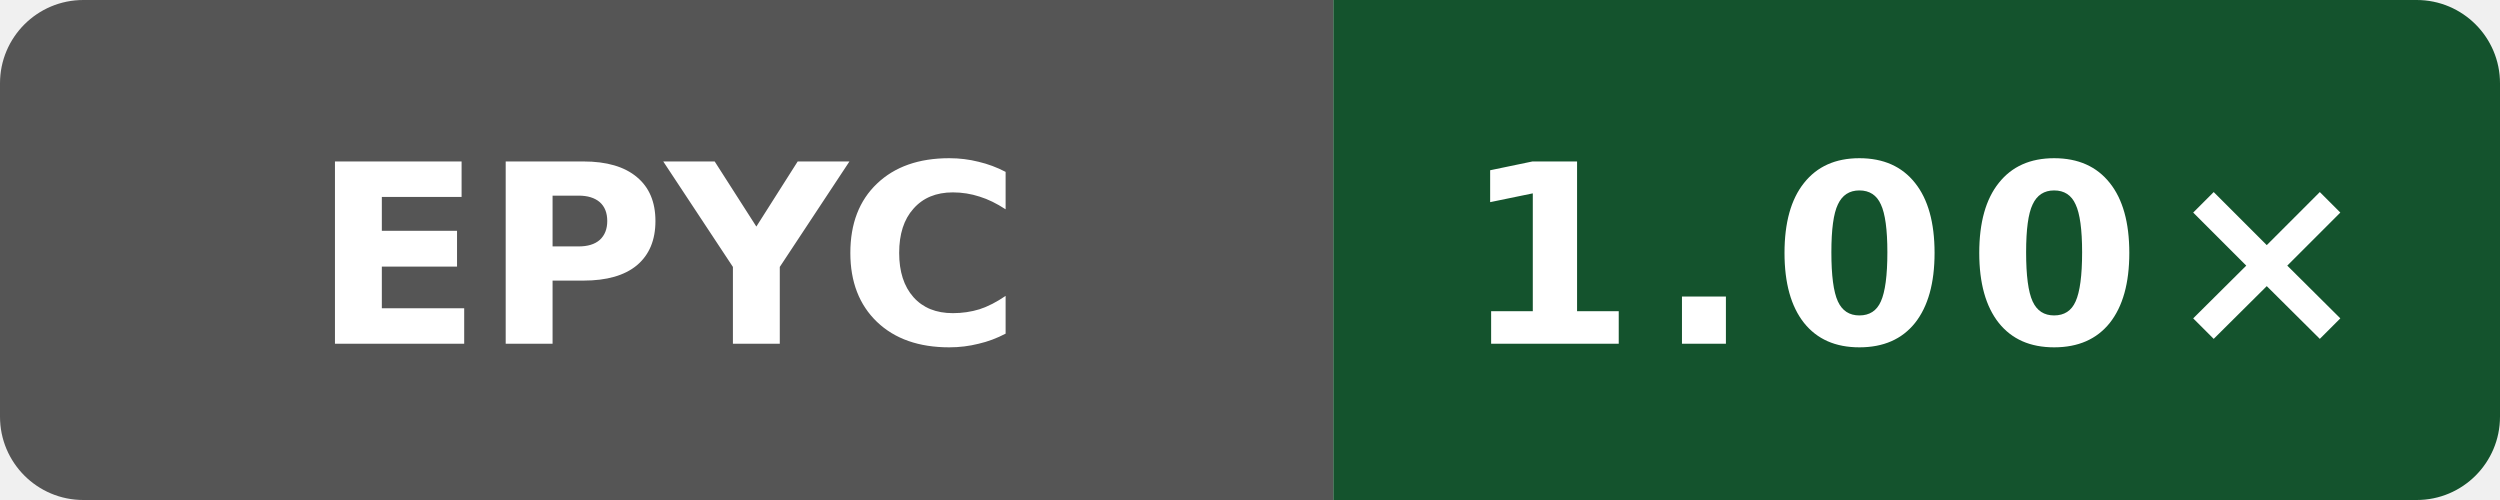
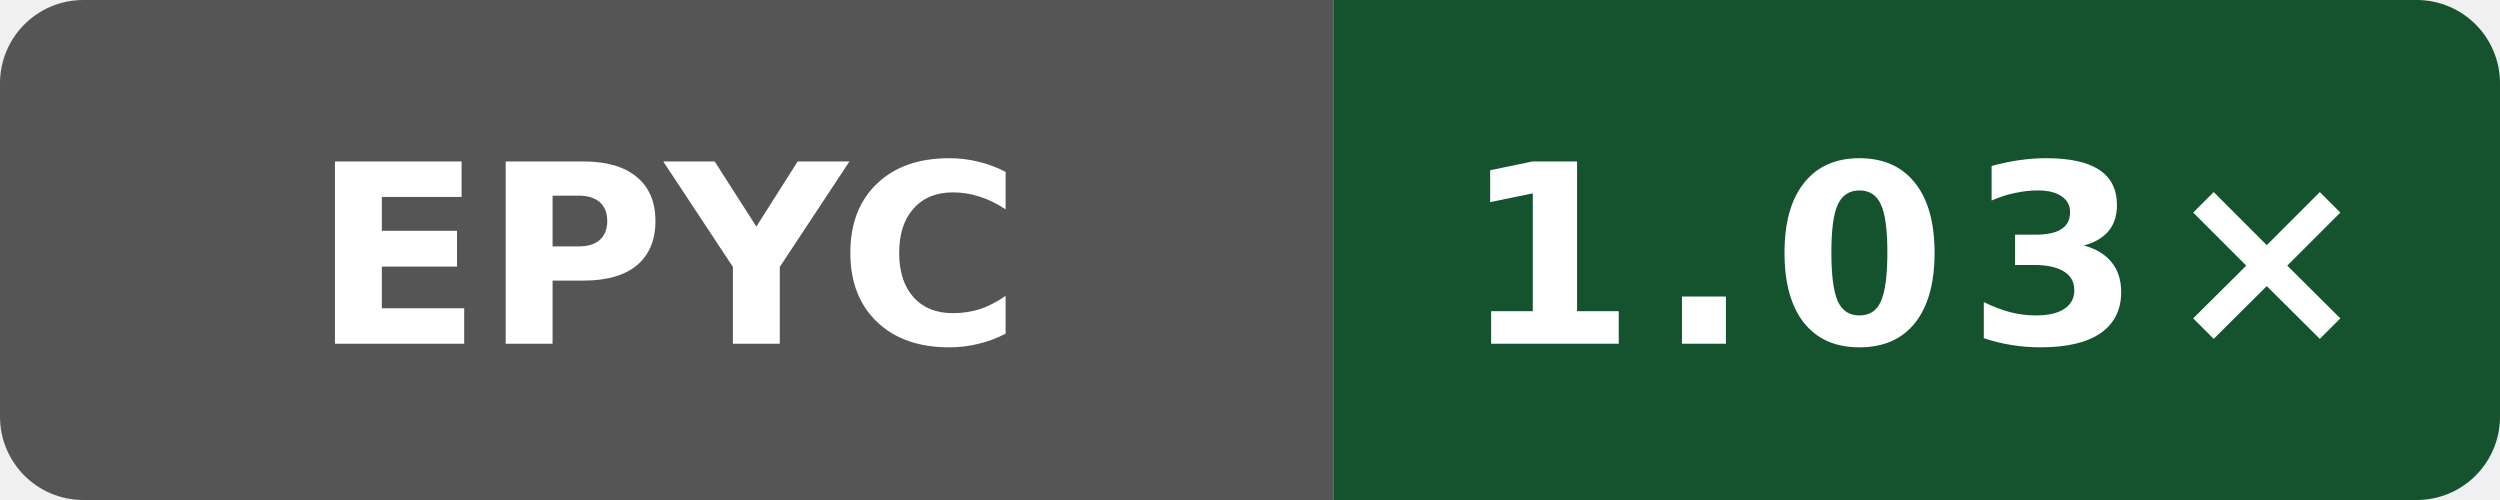
- <svg xmlns="http://www.w3.org/2000/svg" data-original-label="simdjson scalar-runtime-clang; AMD EPYC 9V45 96-Core Processor; revision 32b57ecb146865fc206be7a79a159bc13e644dc1" data-original-message="1.00×" width="120" height="24" viewBox="0 0 120 24" role="img" aria-label="simdjson scalar-runtime-clang; AMD EPYC 9V45 96-Core Processor; revision 32b57ecb146865fc206be7a79a159bc13e644dc1; measured 32b57ecb146865fc206be7a79a159bc13e644dc1; 4 commits behind main: 1.00×">
+ <svg xmlns="http://www.w3.org/2000/svg" data-original-label="simdjson scalar-runtime-clang; AMD EPYC 9V74 80-Core Processor; revision 13d6afdf5bac47b7d64eb4438784eee62a4f3c21" data-original-message="1.03×" width="120" height="24" viewBox="0 0 120 24" role="img" aria-label="simdjson scalar-runtime-clang; AMD EPYC 9V74 80-Core Processor; revision 13d6afdf5bac47b7d64eb4438784eee62a4f3c21; measured 13d6afdf5bac47b7d64eb4438784eee62a4f3c21; 0 commits behind main: 1.03×">
  <defs>
    <clipPath id="badge">
      <rect width="120" height="24" rx="4" />
    </clipPath>
  </defs>
  <g clip-path="url(#badge)">
    <rect width="64" height="24" fill="#555" />
    <rect x="64" width="56" height="24" fill="#14532d" />
  </g>
  <text x="32" y="16.5" fill="#fff" text-anchor="middle" font-family="Verdana,Geneva,DejaVu Sans,sans-serif" font-size="12" font-weight="700" textLength="31" lengthAdjust="spacingAndGlyphs">EPYC</text>
-   <text x="92" y="16.5" fill="#fff" text-anchor="middle" font-family="Verdana,Geneva,DejaVu Sans,sans-serif" font-size="12" font-weight="700" letter-spacing="1" textLength="39" lengthAdjust="spacingAndGlyphs">1.00×</text>
+   <text x="92" y="16.5" fill="#fff" text-anchor="middle" font-family="Verdana,Geneva,DejaVu Sans,sans-serif" font-size="12" font-weight="700" letter-spacing="1" textLength="39" lengthAdjust="spacingAndGlyphs">1.03×</text>
</svg>
